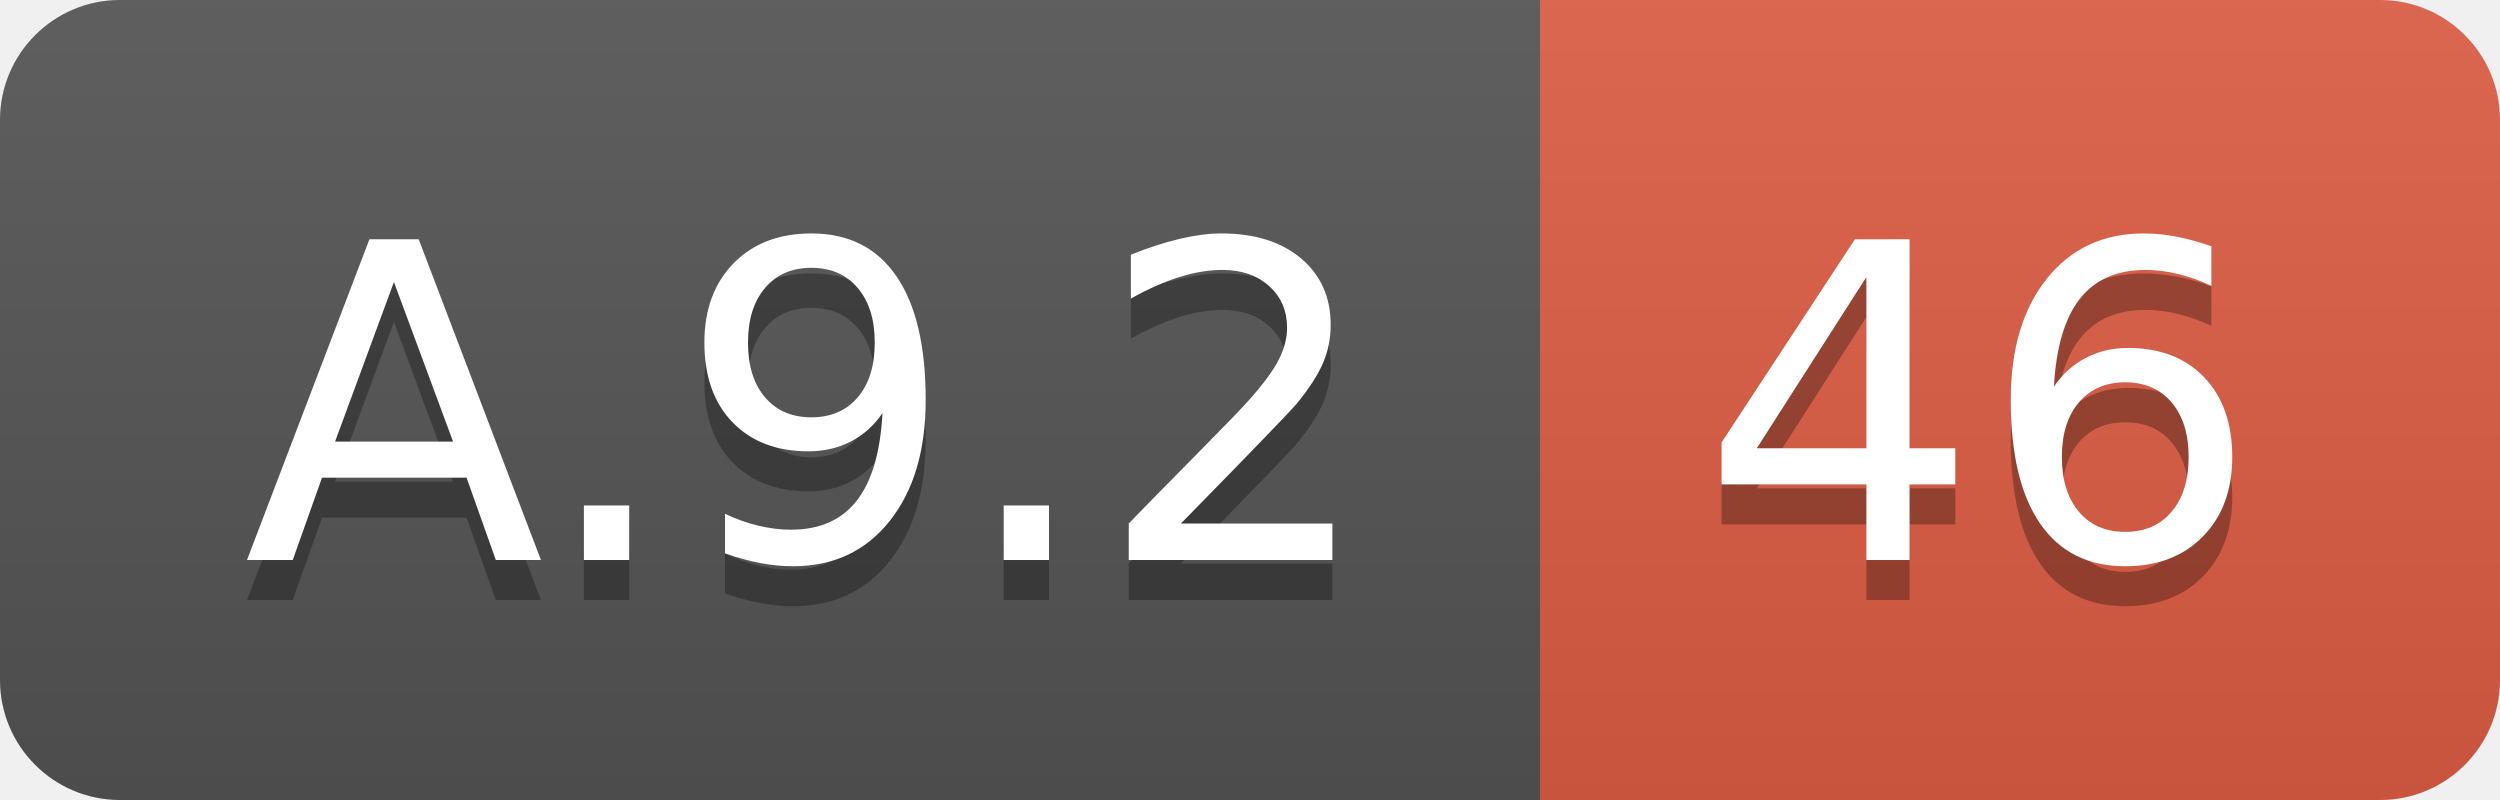
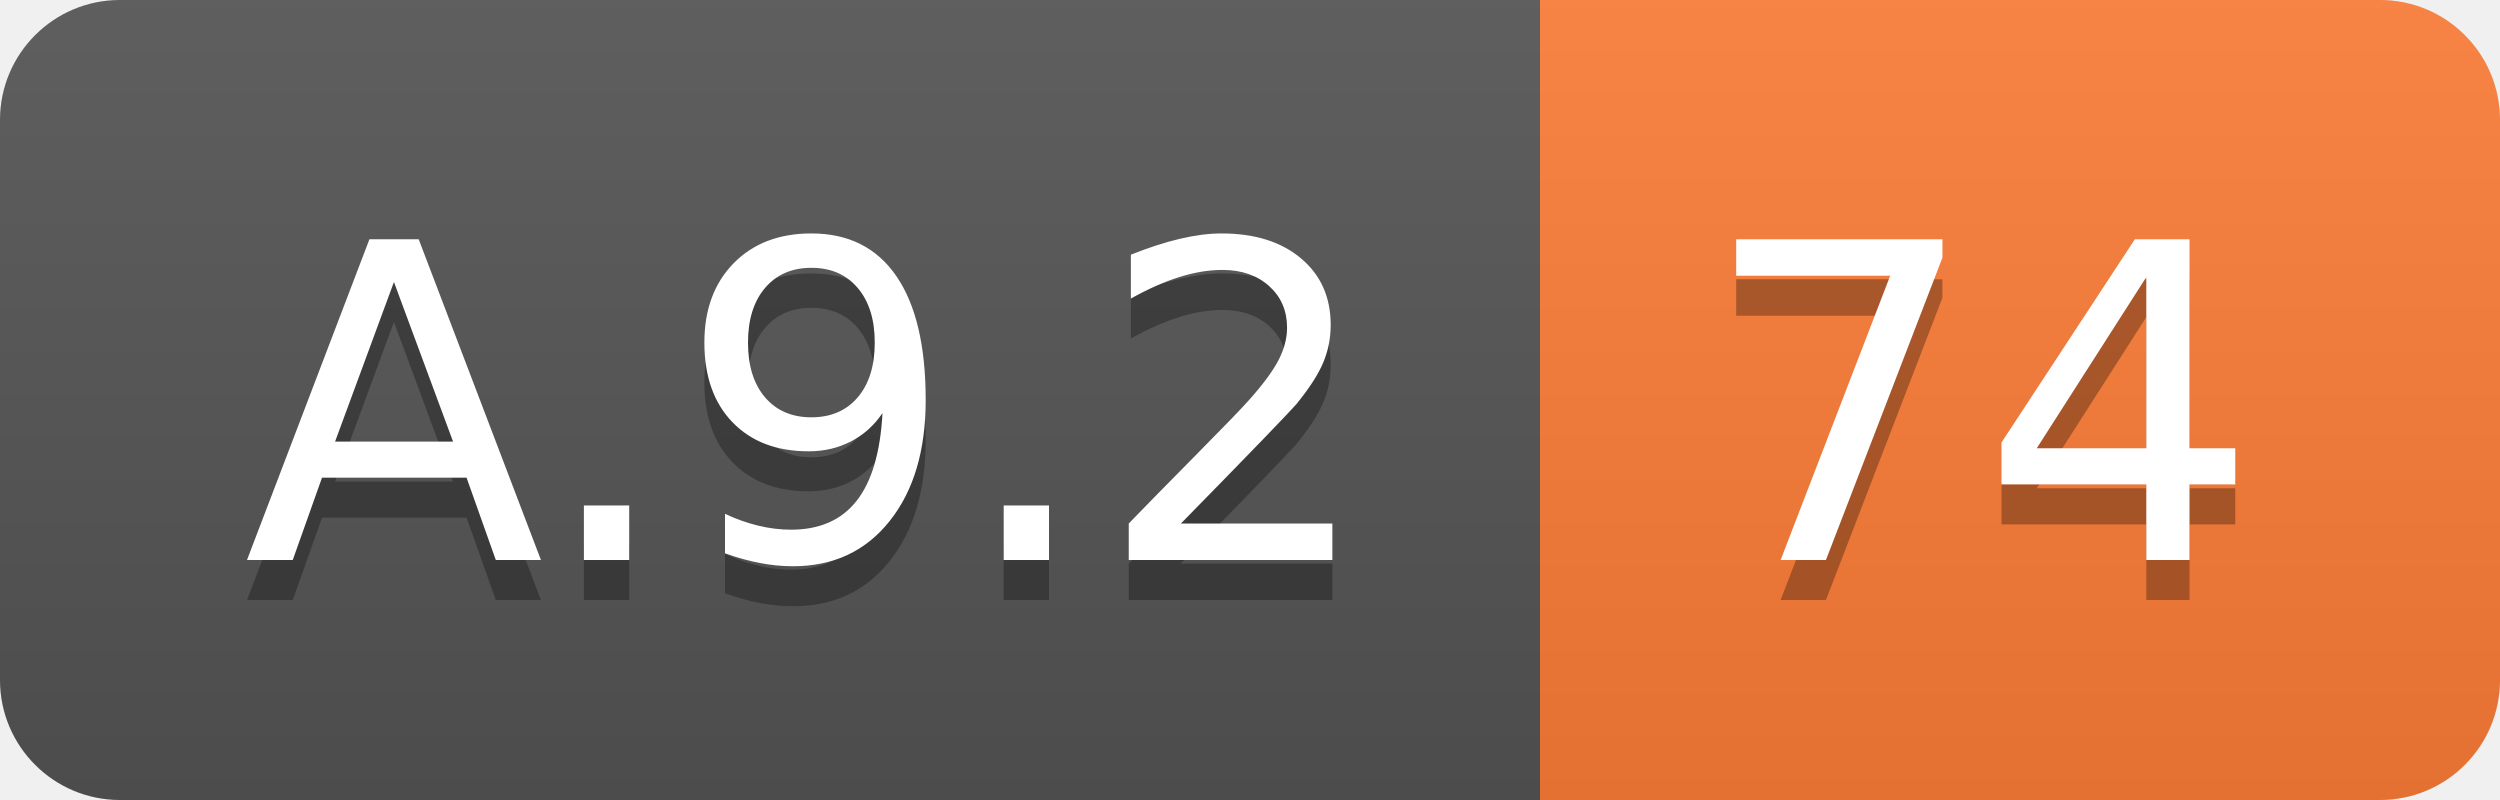
<svg xmlns="http://www.w3.org/2000/svg" width="62.5" height="20">
  <linearGradient id="smooth" x2="0" y2="100%">
    <stop offset="0" stop-color="#bbb" stop-opacity=".1" />
    <stop offset="1" stop-opacity=".1" />
  </linearGradient>
  <clipPath id="round">
    <rect width="62.5" height="20" rx="3" fill="#fff" />
  </clipPath>
  <g clip-path="url(#round)">
    <rect width="38.5" height="20" fill="#555" />
-     <rect x="38.5" width="24.0" height="20" fill="#e05d44" />
+     <rect x="38.5" width="24.0" height="20" fill="#fe7d37" />
    <rect width="62.5" height="20" fill="url(#smooth)" />
  </g>
  <g fill="#fff" text-anchor="middle" font-family="DejaVu Sans,Verdana,Geneva,sans-serif" font-size="110">
    <text x="202.5" y="150" fill="#010101" fill-opacity=".3" transform="scale(0.1)" textLength="285.0" lengthAdjust="spacing">A.9.2</text>
    <text x="202.5" y="140" transform="scale(0.1)" textLength="285.0" lengthAdjust="spacing">A.9.2</text>
-     <text x="495.0" y="150" fill="#010101" fill-opacity=".3" transform="scale(0.1)" textLength="140.0" lengthAdjust="spacing">46</text>
-     <text x="495.0" y="140" transform="scale(0.1)" textLength="140.0" lengthAdjust="spacing">46</text>
+     <text x="495.0" y="150" fill="#010101" fill-opacity=".3" transform="scale(0.1)" textLength="140.0" lengthAdjust="spacing">74</text>
+     <text x="495.0" y="140" transform="scale(0.1)" textLength="140.0" lengthAdjust="spacing">74</text>
  </g>
</svg>
